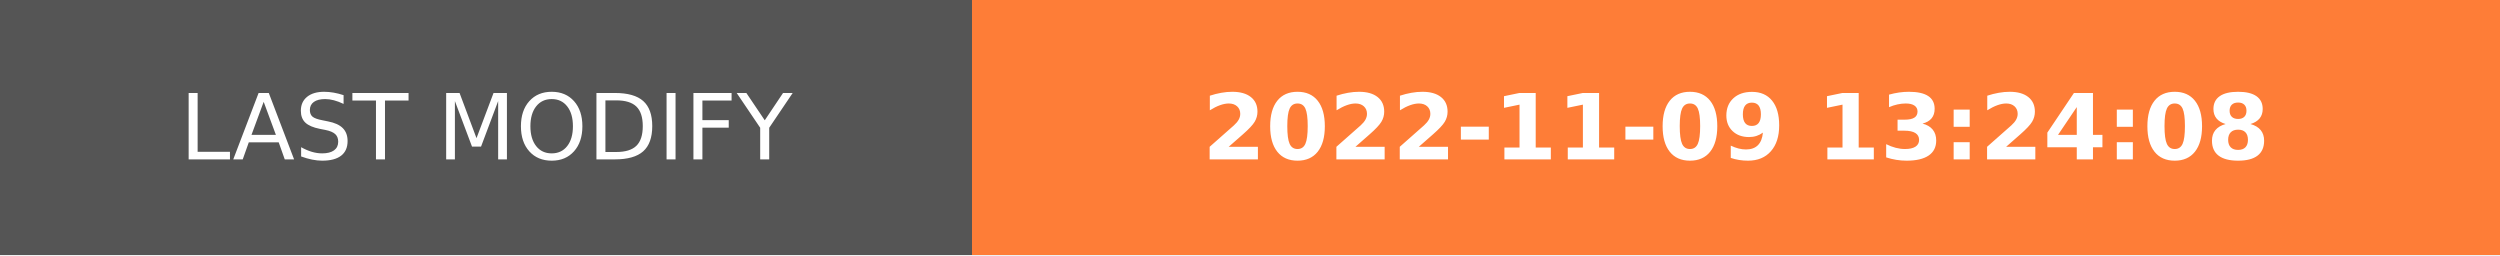
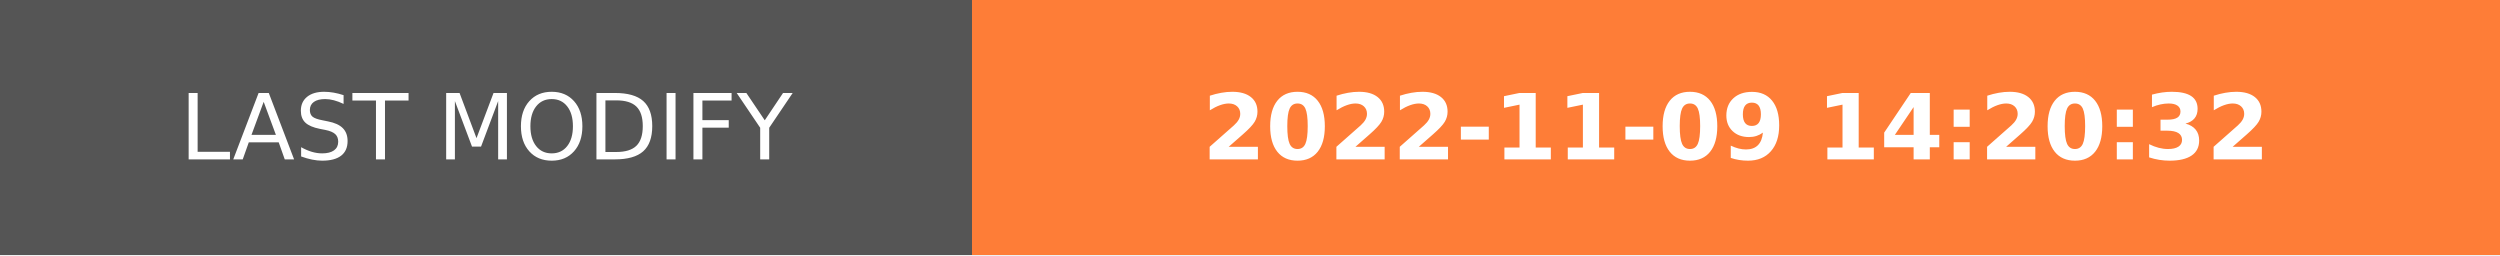
- <svg xmlns="http://www.w3.org/2000/svg" width="274.5" height="28" role="img" aria-label="LAST MODIFY: 2022-11-09 13:24:08">
+ <svg xmlns="http://www.w3.org/2000/svg" width="274.5" height="28" role="img" aria-label="LAST MODIFY: 2022-11-09 14:20:32">
  <g shape-rendering="crispEdges">
    <rect width="106.75" height="28" fill="#555" />
    <rect x="106.75" width="167.75" height="28" fill="#fe7d37" />
  </g>
  <g fill="#fff" text-anchor="middle" font-family="Verdana,Geneva,DejaVu Sans,sans-serif" text-rendering="geometricPrecision" font-size="100">
    <text transform="scale(.1)" x="533.75" y="175" textLength="827.5" fill="#fff">LAST MODIFY</text>
-     <text transform="scale(.1)" x="1906.25" y="175" textLength="1437.5" fill="#fff" font-weight="bold">2022-11-09 13:24:08</text>
+     <text transform="scale(.1)" x="1906.25" y="175" textLength="1437.5" fill="#fff" font-weight="bold">2022-11-09 14:20:32</text>
  </g>
</svg>
